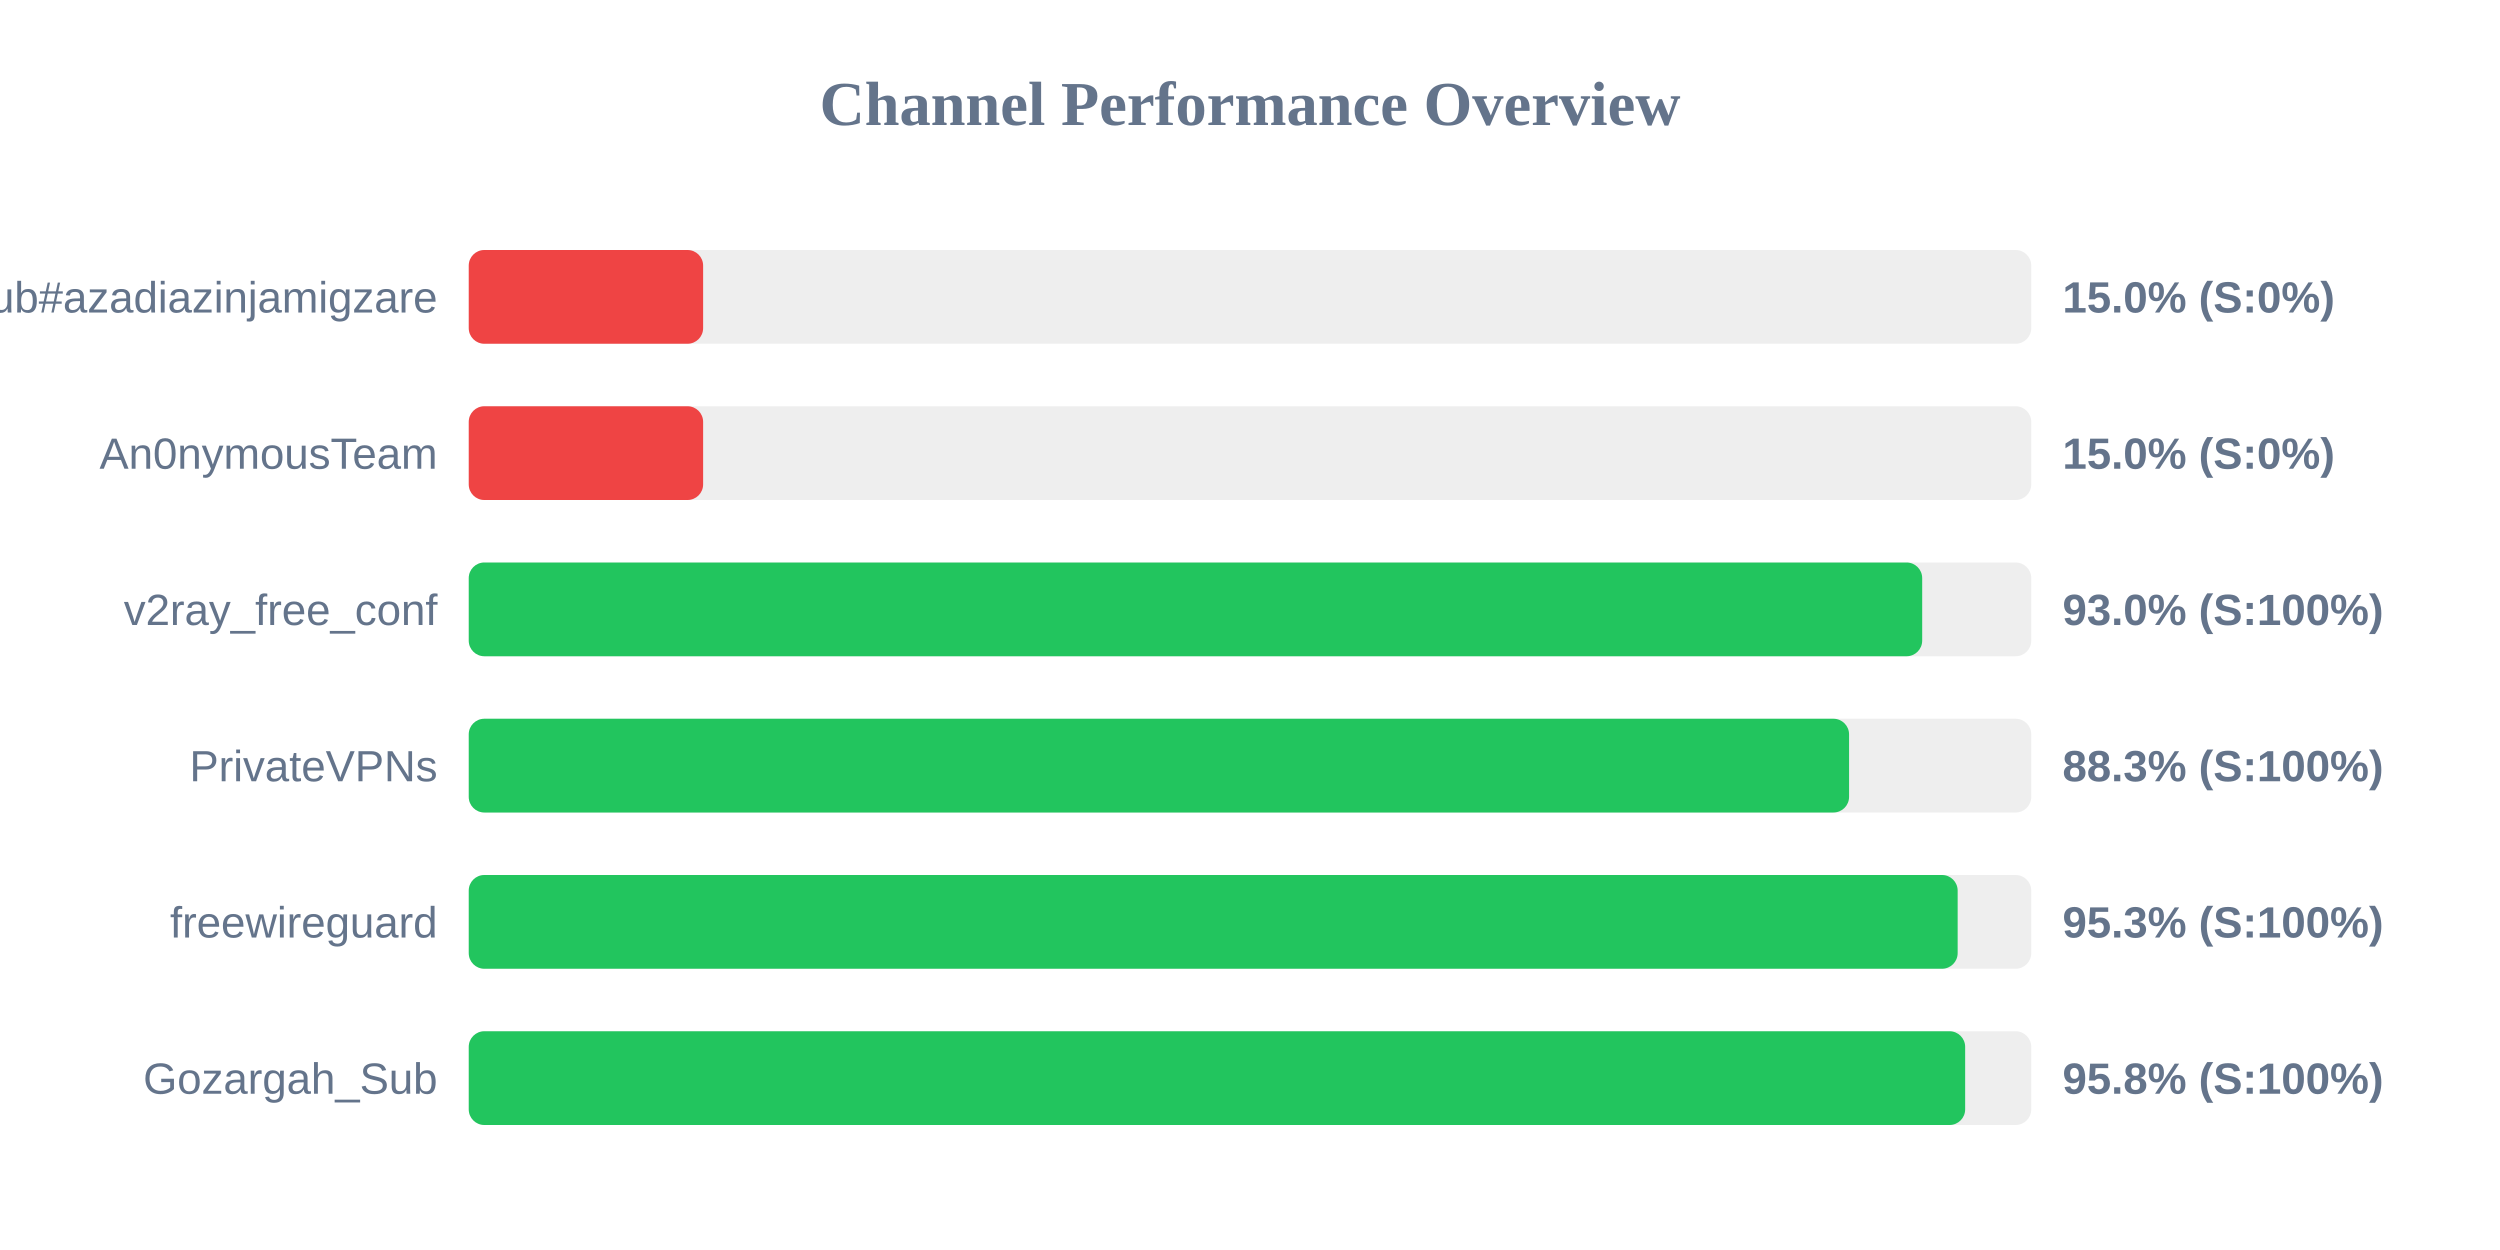
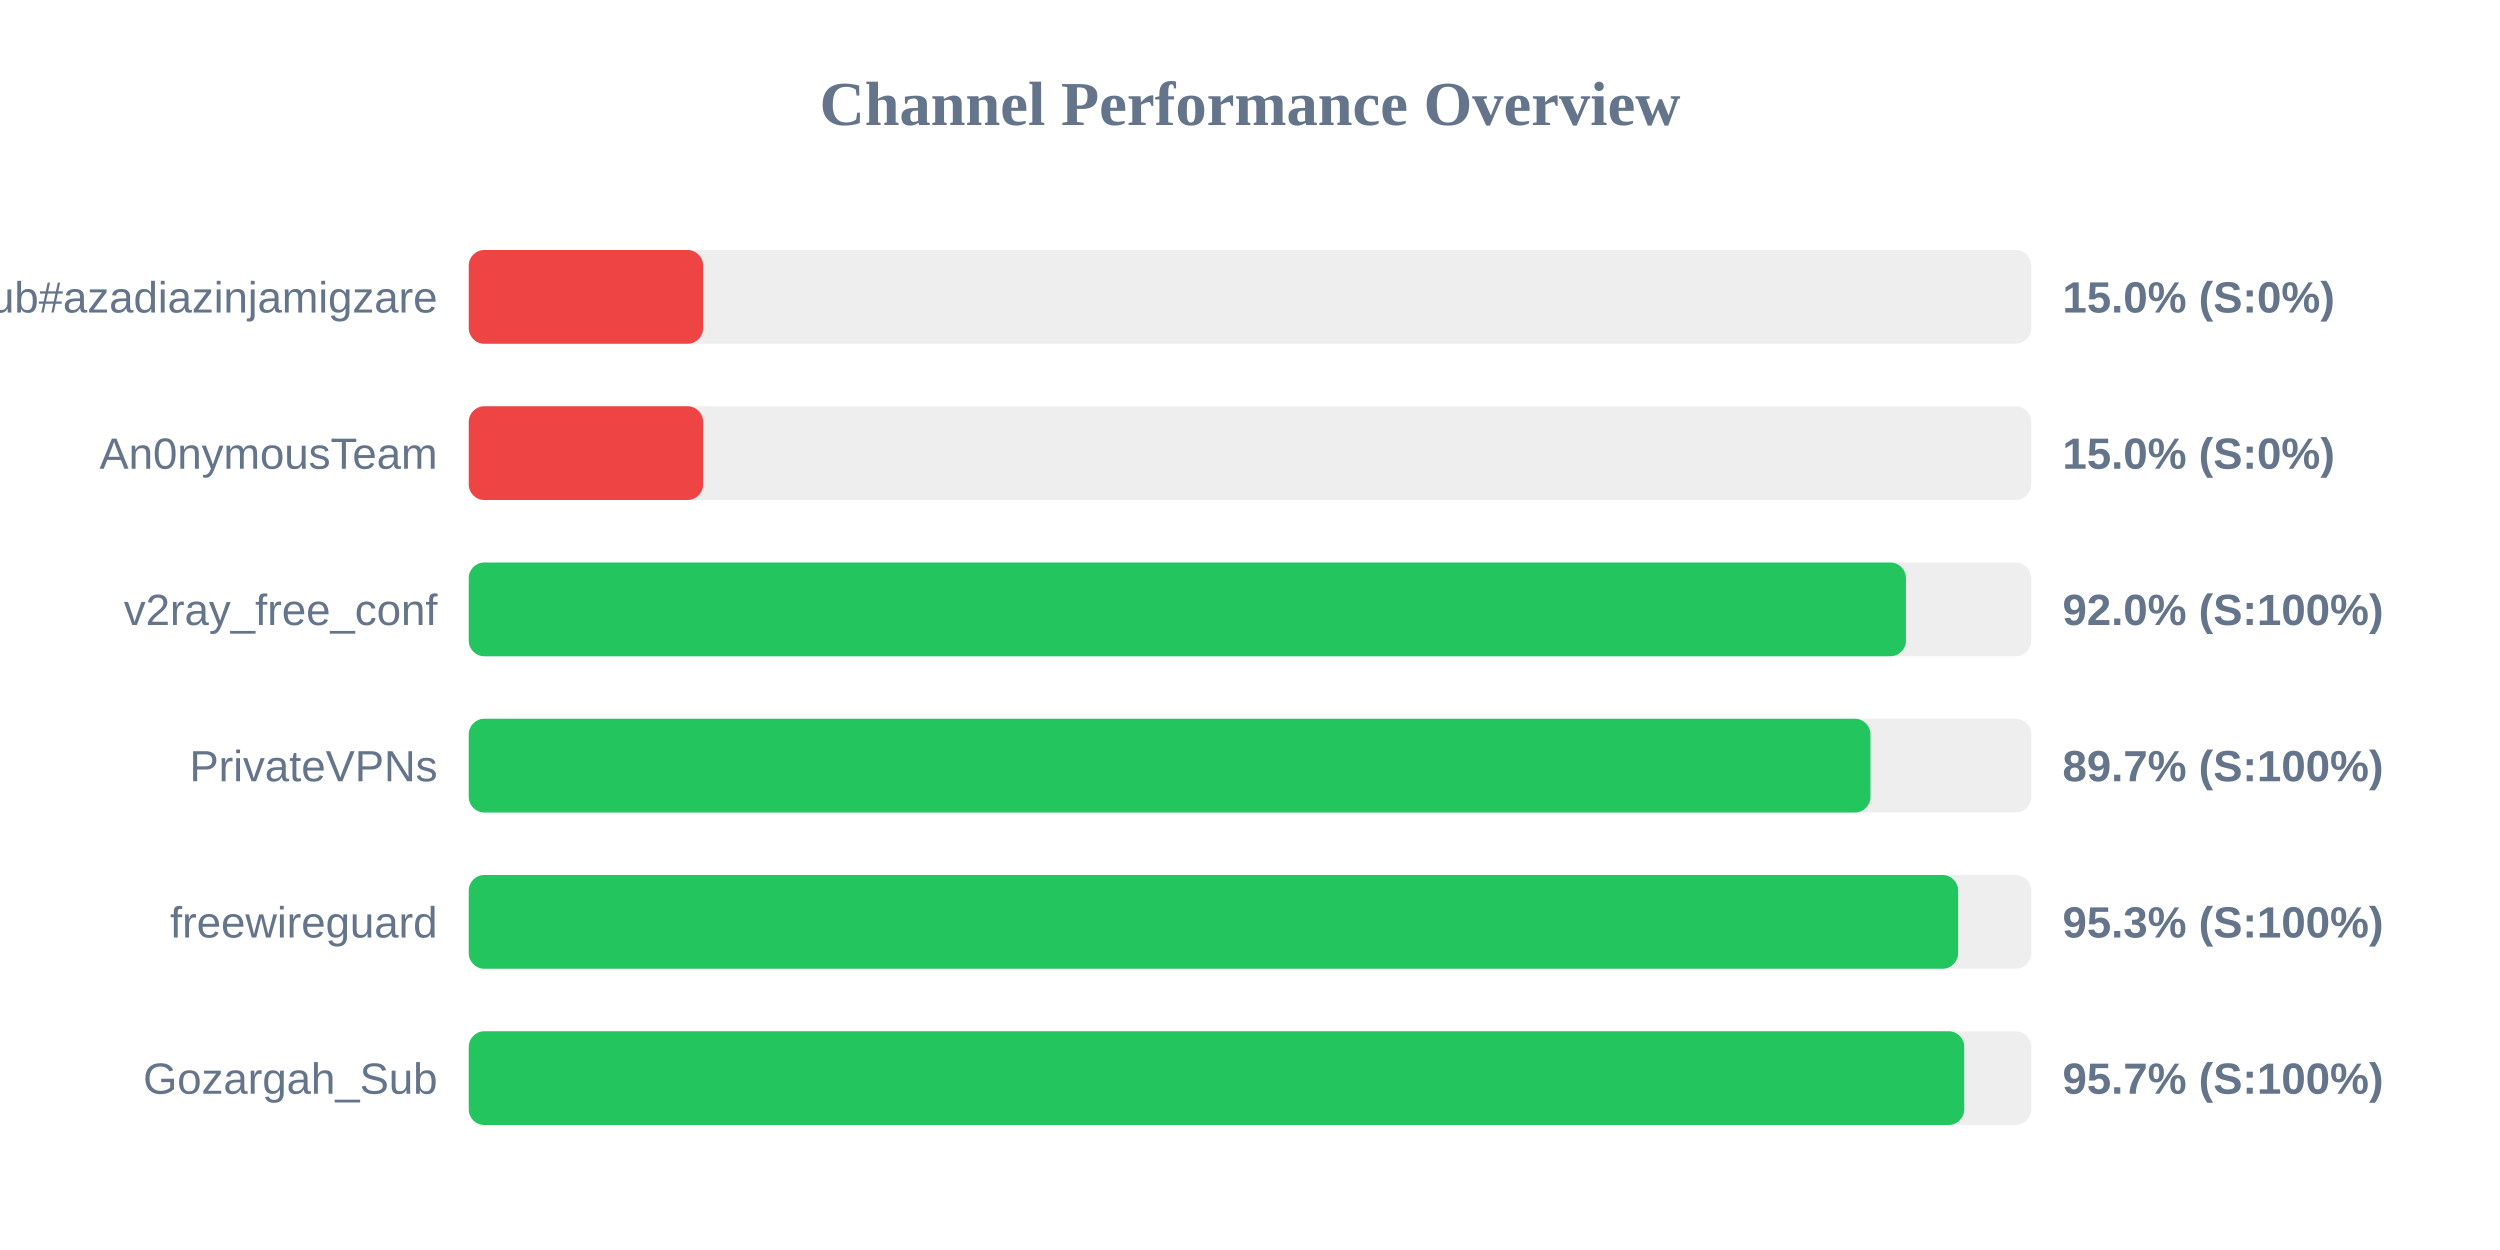
<svg xmlns="http://www.w3.org/2000/svg" width="800" height="400" version="1.1">
  <style>
        .row { font: 14px Arial; fill: #64748b; }
        .score { font: bold 14px Arial; fill: #64748b; }
    </style>
  <text x="400" y="40" text-anchor="middle" font-size="20px" font-weight="bold" fill="#64748b">Channel Performance Overview</text>
  <rect x="150" y="80" width="500" height="30" fill="#eee" rx="5" />
  <rect x="150" y="80" width="75.0" height="30" fill="#ef4444" rx="5" />
  <text x="140" y="100" text-anchor="end" class="row">Sub#azadiazinjamigzare</text>
  <text x="660" y="100" text-anchor="start" class="score">15.0% (S:0%)</text>
  <rect x="150" y="130" width="500" height="30" fill="#eee" rx="5" />
  <rect x="150" y="130" width="75.0" height="30" fill="#ef4444" rx="5" />
  <text x="140" y="150" text-anchor="end" class="row">An0nymousTeam</text>
  <text x="660" y="150" text-anchor="start" class="score">15.0% (S:0%)</text>
  <rect x="150" y="180" width="500" height="30" fill="#eee" rx="5" />
-   <rect x="150" y="180" width="465.1" height="30" fill="#22c55e" rx="5" />
+   <rect x="150" y="180" width="459.9" height="30" fill="#22c55e" rx="5" />
  <text x="140" y="200" text-anchor="end" class="row">v2ray_free_conf</text>
-   <text x="660" y="200" text-anchor="start" class="score">93.0% (S:100%)</text>
+   <text x="660" y="200" text-anchor="start" class="score">92.0% (S:100%)</text>
  <rect x="150" y="230" width="500" height="30" fill="#eee" rx="5" />
-   <rect x="150" y="230" width="441.7" height="30" fill="#22c55e" rx="5" />
+   <rect x="150" y="230" width="448.55" height="30" fill="#22c55e" rx="5" />
  <text x="140" y="250" text-anchor="end" class="row">PrivateVPNs</text>
-   <text x="660" y="250" text-anchor="start" class="score">88.3% (S:100%)</text>
+   <text x="660" y="250" text-anchor="start" class="score">89.7% (S:100%)</text>
  <rect x="150" y="280" width="500" height="30" fill="#eee" rx="5" />
-   <rect x="150" y="280" width="476.45" height="30" fill="#22c55e" rx="5" />
+   <rect x="150" y="280" width="476.6" height="30" fill="#22c55e" rx="5" />
  <text x="140" y="300" text-anchor="end" class="row">freewireguard</text>
  <text x="660" y="300" text-anchor="start" class="score">95.3% (S:100%)</text>
  <rect x="150" y="330" width="500" height="30" fill="#eee" rx="5" />
-   <rect x="150" y="330" width="478.85" height="30" fill="#22c55e" rx="5" />
+   <rect x="150" y="330" width="478.55" height="30" fill="#22c55e" rx="5" />
  <text x="140" y="350" text-anchor="end" class="row">Gozargah_Sub</text>
-   <text x="660" y="350" text-anchor="start" class="score">95.8% (S:100%)</text>
+   <text x="660" y="350" text-anchor="start" class="score">95.7% (S:100%)</text>
</svg>
